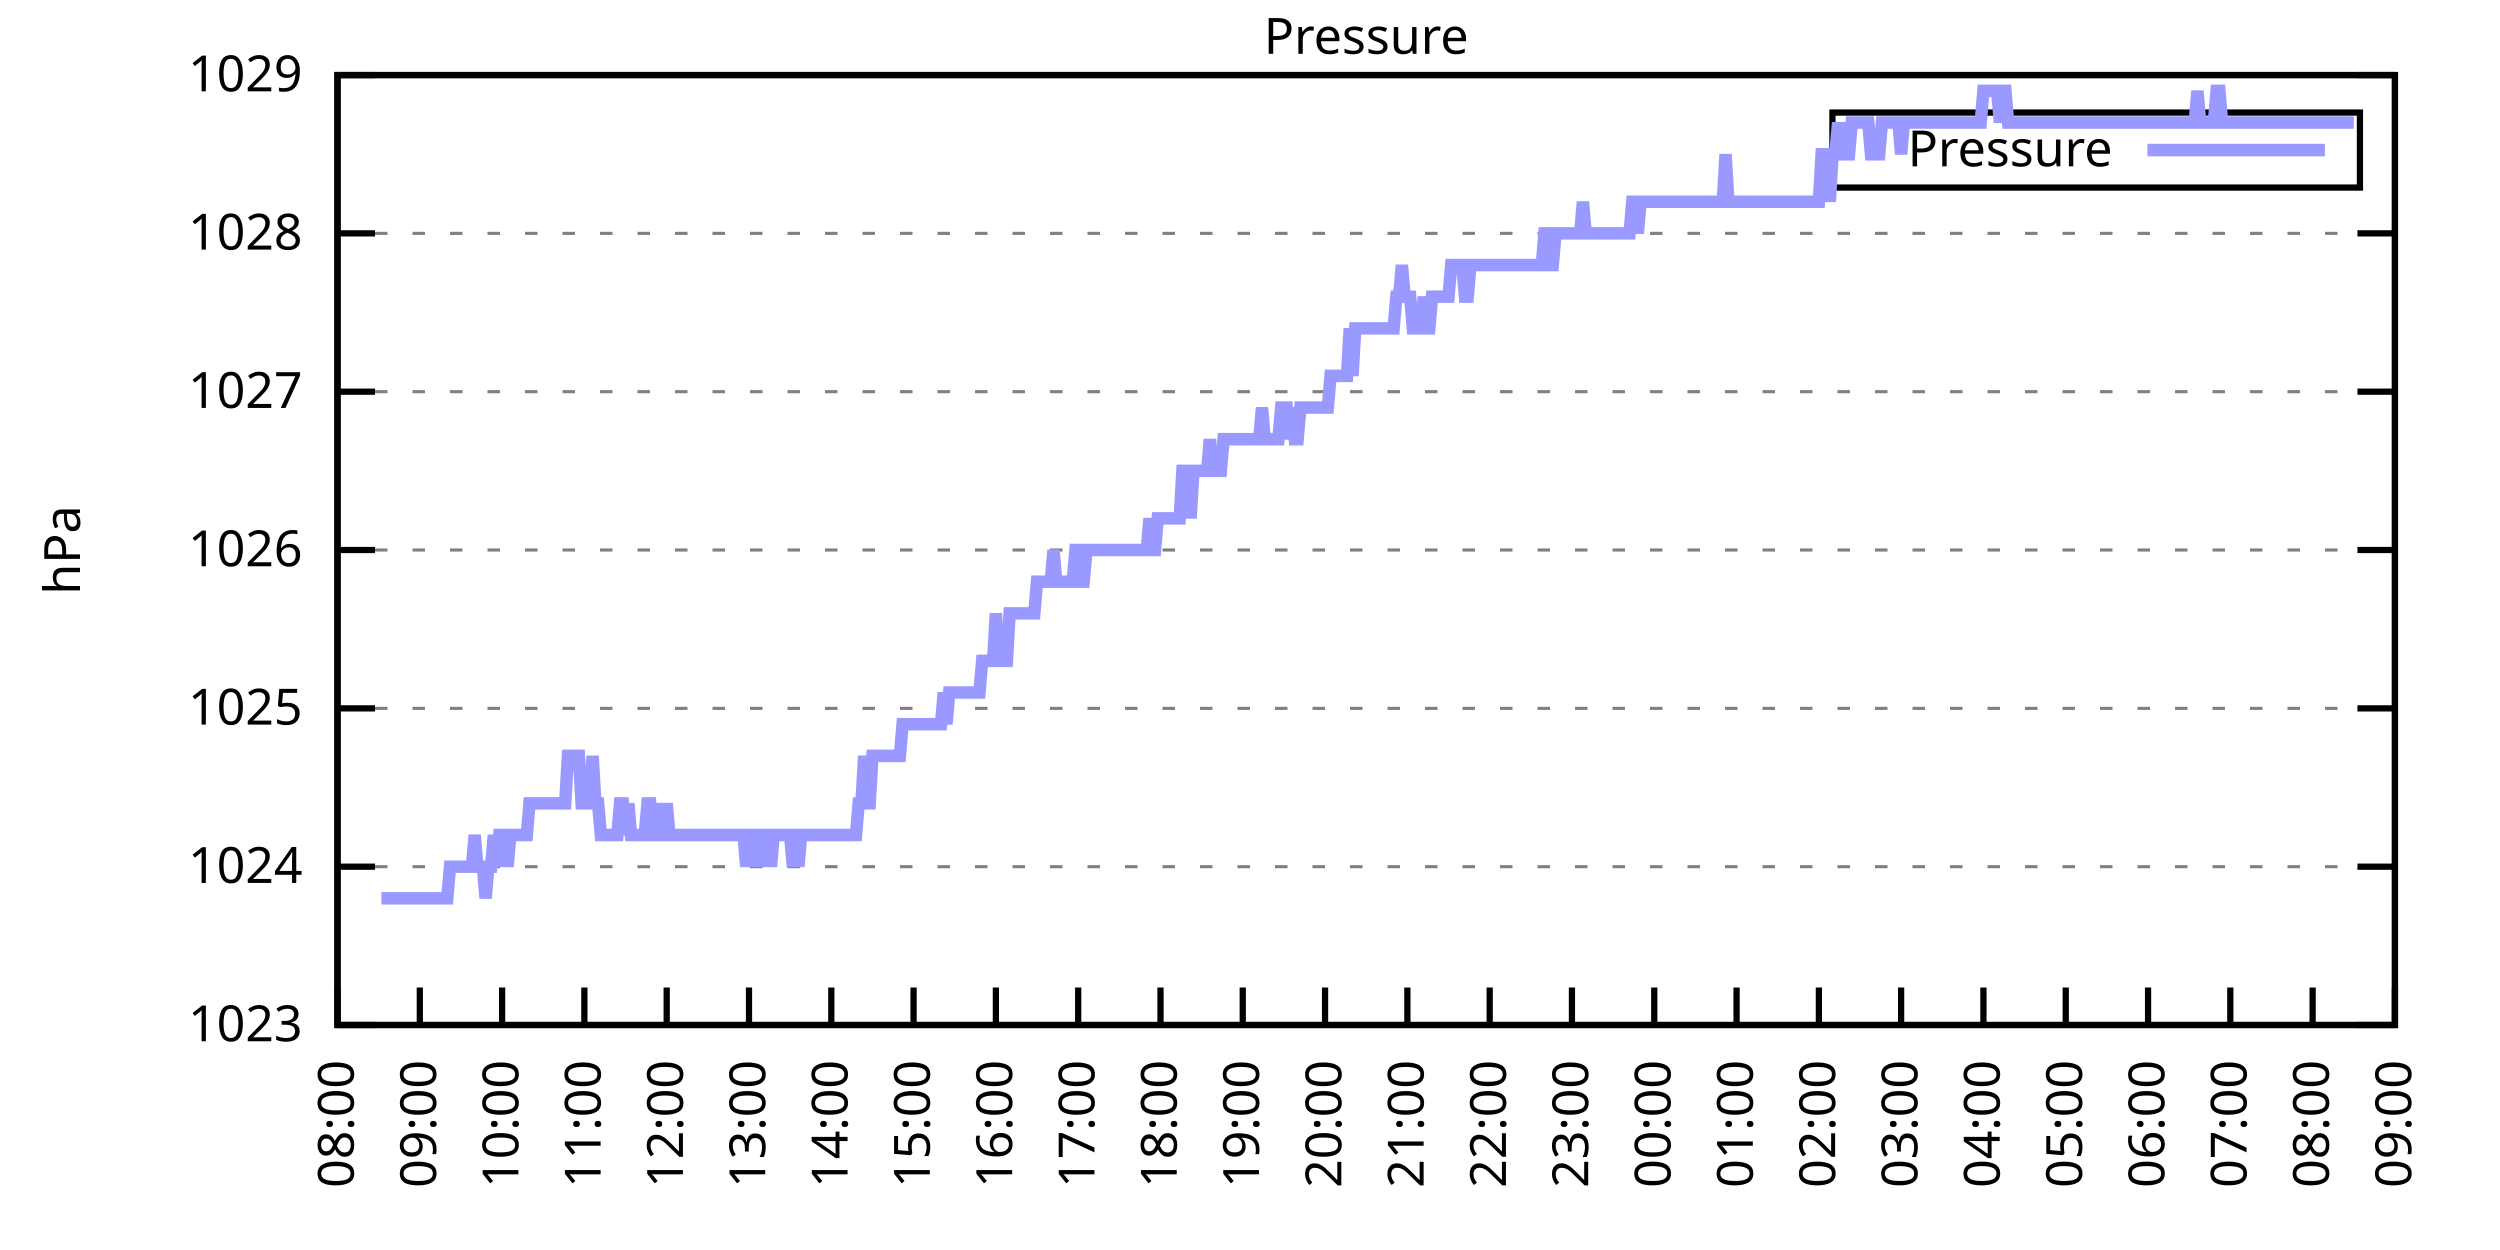
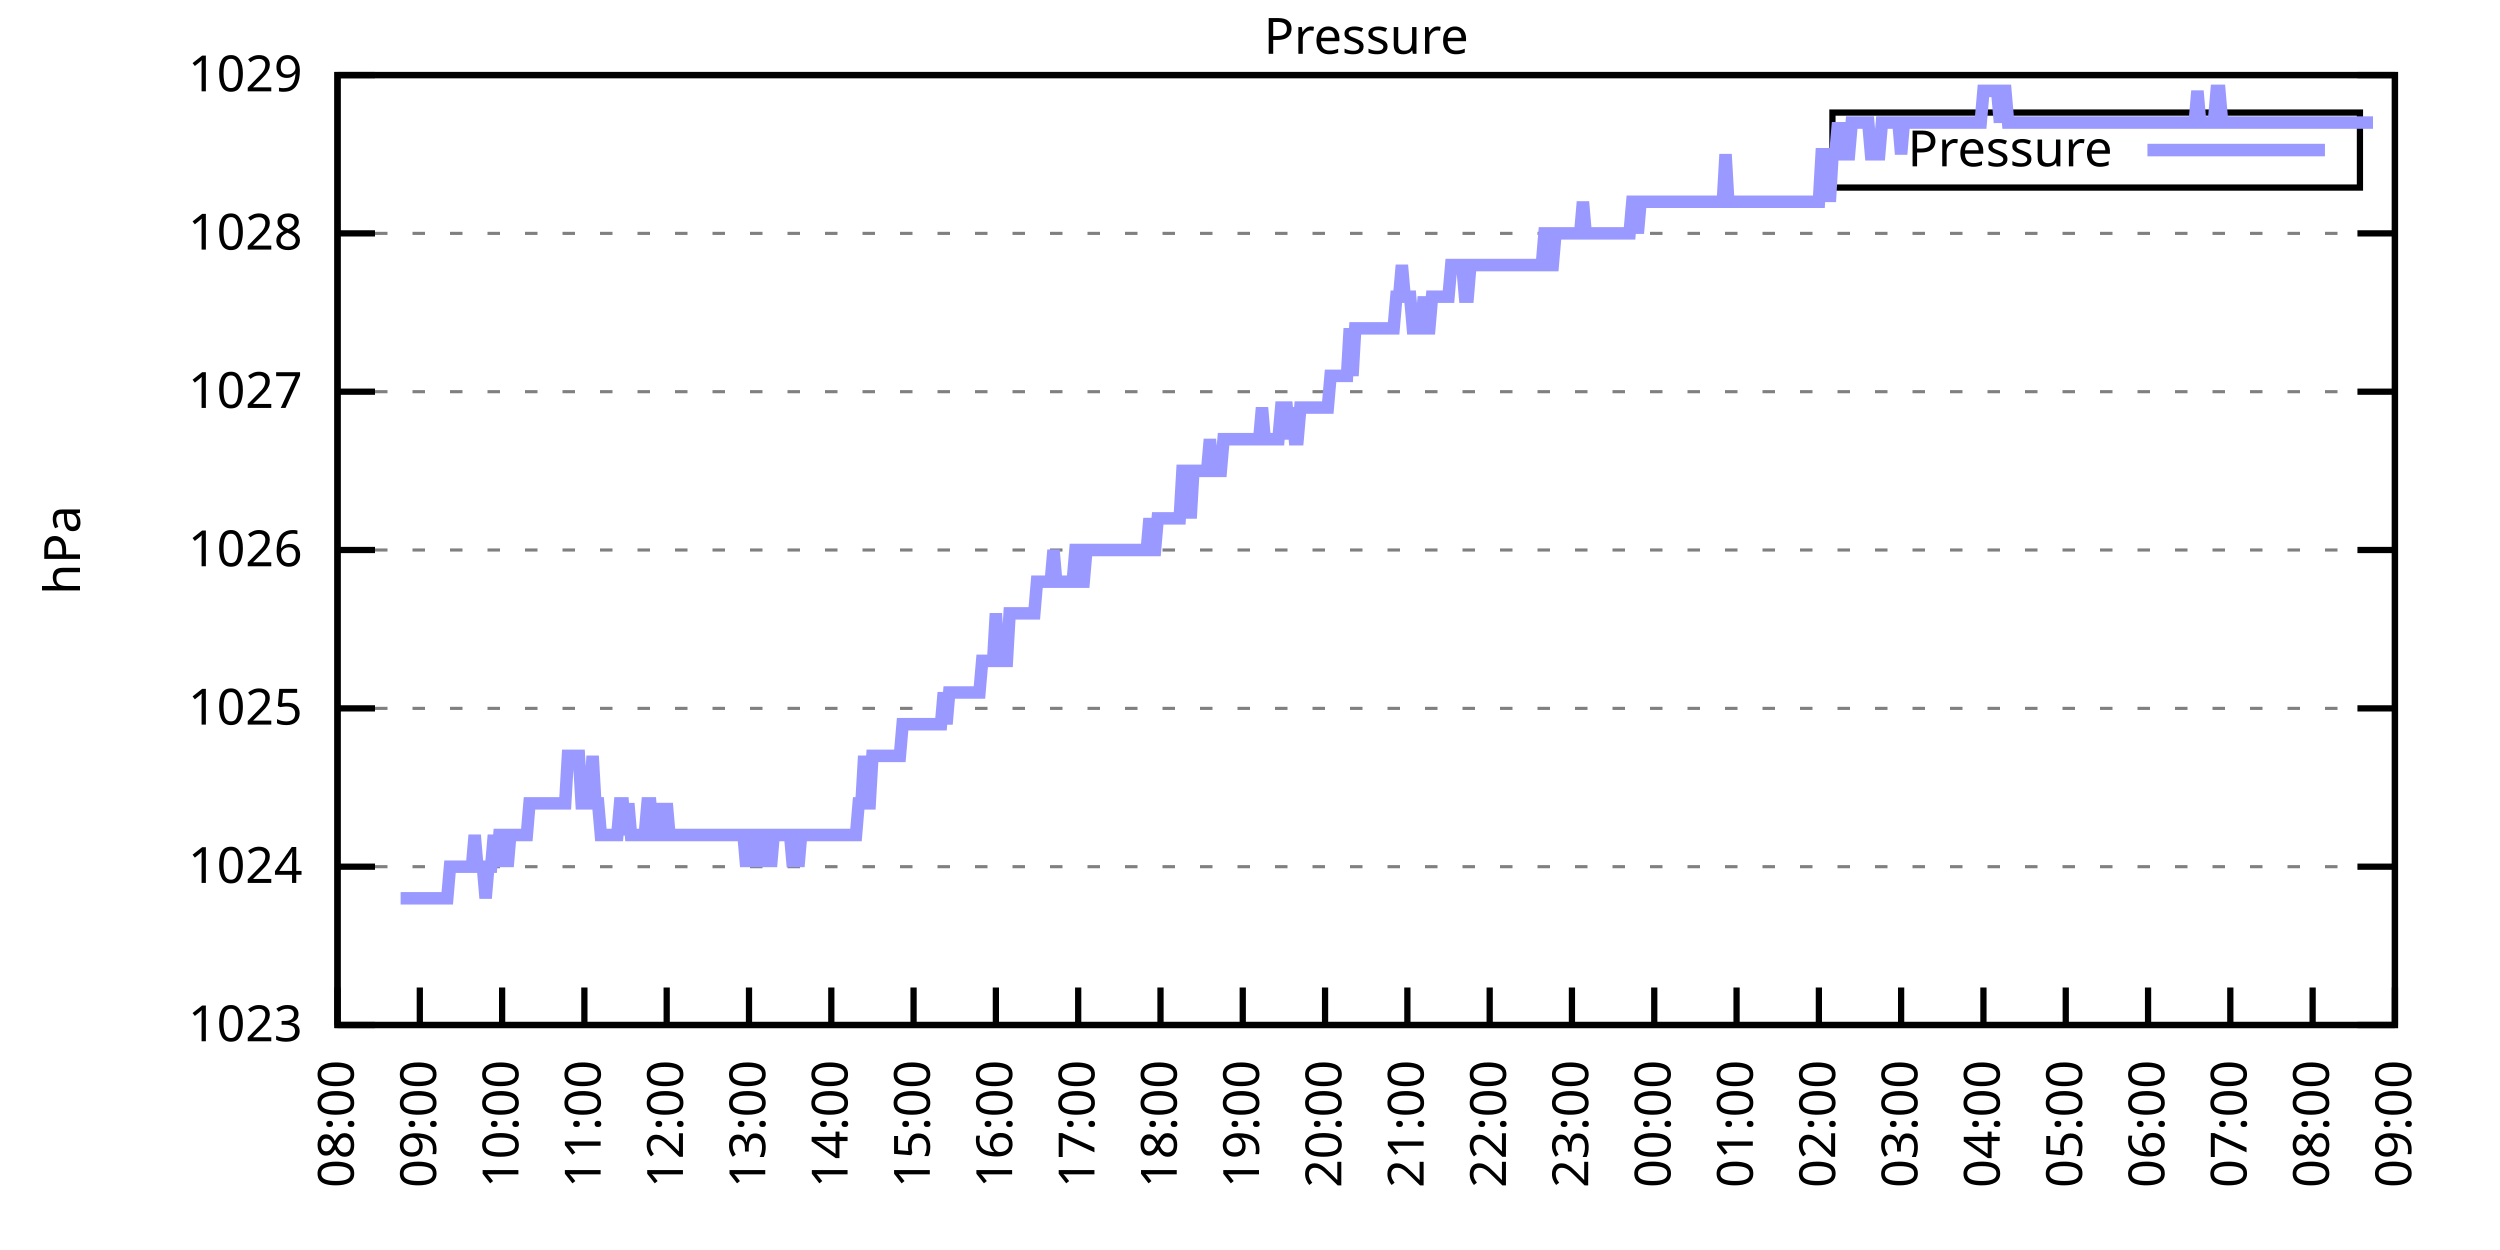
<svg xmlns="http://www.w3.org/2000/svg" xmlns:xlink="http://www.w3.org/1999/xlink" width="400" height="200" viewBox="0 0 400 200">
  <g id="gnuplot_canvas">
    <rect x="0" y="0" width="400" height="200" fill="none" />
    <defs>
      <circle id="gpDot" r="0.5" stroke-width="0.5" stroke="currentColor" />
      <path id="gpPt0" stroke-width="0.333" stroke="currentColor" d="M-1,0 h2 M0,-1 v2" />
      <path id="gpPt1" stroke-width="0.333" stroke="currentColor" d="M-1,-1 L1,1 M1,-1 L-1,1" />
      <path id="gpPt2" stroke-width="0.333" stroke="currentColor" d="M-1,0 L1,0 M0,-1 L0,1 M-1,-1 L1,1 M-1,1 L1,-1" />
      <rect id="gpPt3" stroke-width="0.333" stroke="currentColor" x="-1" y="-1" width="2" height="2" />
      <rect id="gpPt4" stroke-width="0.333" stroke="currentColor" fill="currentColor" x="-1" y="-1" width="2" height="2" />
      <circle id="gpPt5" stroke-width="0.333" stroke="currentColor" cx="0" cy="0" r="1" />
      <use xlink:href="#gpPt5" id="gpPt6" fill="currentColor" stroke="none" />
      <path id="gpPt7" stroke-width="0.333" stroke="currentColor" d="M0,-1.33 L-1.33,0.67 L1.33,0.67 z" />
      <use xlink:href="#gpPt7" id="gpPt8" fill="currentColor" stroke="none" />
      <use xlink:href="#gpPt7" id="gpPt9" stroke="currentColor" transform="rotate(180)" />
      <use xlink:href="#gpPt9" id="gpPt10" fill="currentColor" stroke="none" />
      <use xlink:href="#gpPt3" id="gpPt11" stroke="currentColor" transform="rotate(45)" />
      <use xlink:href="#gpPt11" id="gpPt12" fill="currentColor" stroke="none" />
      <path id="gpPt13" stroke-width="0.333" stroke="currentColor" d="M0,1.330 L1.265,0.411 L0.782,-1.067 L-0.782,-1.076 L-1.265,0.411 z" />
      <use xlink:href="#gpPt13" id="gpPt14" fill="currentColor" stroke="none" />
      <filter id="textbox" filterUnits="objectBoundingBox" x="0" y="0" height="1" width="1">
        <feFlood flood-color="white" flood-opacity="1" result="bgnd" />
        <feComposite in="SourceGraphic" in2="bgnd" operator="atop" />
      </filter>
      <filter id="greybox" filterUnits="objectBoundingBox" x="0" y="0" height="1" width="1">
        <feFlood flood-color="lightgrey" flood-opacity="1" result="grey" />
        <feComposite in="SourceGraphic" in2="grey" operator="atop" />
      </filter>
    </defs>
    <g fill="none" color="white" stroke="currentColor" stroke-width="1.00" stroke-linecap="butt" stroke-linejoin="miter">
</g>
    <g fill="none" color="black" stroke="currentColor" stroke-width="1.00" stroke-linecap="butt" stroke-linejoin="miter">
      <g stroke="none" shape-rendering="crispEdges">
        <polygon fill="rgb(255, 255, 255)" points="54.00,164.00 383.18,164.00 383.18,12.02 54.00,12.02 " />
      </g>
    </g>
    <g fill="none" color="black" stroke="currentColor" stroke-width="1.00" stroke-linecap="butt" stroke-linejoin="miter">
</g>
    <g fill="none" color="black" stroke="black" stroke-width="0.50" stroke-linecap="butt" stroke-linejoin="miter">
</g>
    <g fill="none" color="gray" stroke="currentColor" stroke-width="0.50" stroke-linecap="butt" stroke-linejoin="miter">
      <path stroke="gray" stroke-dasharray="2,4" class="gridline" d="M54.00,164.00 L383.19,164.00  " />
    </g>
    <g fill="none" color="gray" stroke="gray" stroke-width="1.00" stroke-linecap="butt" stroke-linejoin="miter">
</g>
    <g fill="none" color="black" stroke="currentColor" stroke-width="1.00" stroke-linecap="butt" stroke-linejoin="miter">
      <path stroke="black" d="M54.00,164.00 L60.00,164.00 M383.19,164.00 L377.19,164.00  " />
      <g transform="translate(48.40,166.60)" stroke="none" fill="black" font-family="Sans" font-size="8.00" text-anchor="end">
        <text>
          <tspan font-family="Sans"> 1023</tspan>
        </text>
      </g>
    </g>
    <g fill="none" color="black" stroke="currentColor" stroke-width="1.00" stroke-linecap="butt" stroke-linejoin="miter">
</g>
    <g fill="none" color="black" stroke="black" stroke-width="0.50" stroke-linecap="butt" stroke-linejoin="miter">
</g>
    <g fill="none" color="gray" stroke="currentColor" stroke-width="0.50" stroke-linecap="butt" stroke-linejoin="miter">
      <path stroke="gray" stroke-dasharray="2,4" class="gridline" d="M54.00,138.67 L383.19,138.67  " />
    </g>
    <g fill="none" color="gray" stroke="gray" stroke-width="1.00" stroke-linecap="butt" stroke-linejoin="miter">
</g>
    <g fill="none" color="black" stroke="currentColor" stroke-width="1.00" stroke-linecap="butt" stroke-linejoin="miter">
      <path stroke="black" d="M54.00,138.67 L60.00,138.67 M383.19,138.67 L377.19,138.67  " />
      <g transform="translate(48.40,141.27)" stroke="none" fill="black" font-family="Sans" font-size="8.00" text-anchor="end">
        <text>
          <tspan font-family="Sans"> 1024</tspan>
        </text>
      </g>
    </g>
    <g fill="none" color="black" stroke="currentColor" stroke-width="1.00" stroke-linecap="butt" stroke-linejoin="miter">
</g>
    <g fill="none" color="black" stroke="black" stroke-width="0.50" stroke-linecap="butt" stroke-linejoin="miter">
</g>
    <g fill="none" color="gray" stroke="currentColor" stroke-width="0.50" stroke-linecap="butt" stroke-linejoin="miter">
      <path stroke="gray" stroke-dasharray="2,4" class="gridline" d="M54.00,113.34 L383.19,113.34  " />
    </g>
    <g fill="none" color="gray" stroke="gray" stroke-width="1.00" stroke-linecap="butt" stroke-linejoin="miter">
</g>
    <g fill="none" color="black" stroke="currentColor" stroke-width="1.00" stroke-linecap="butt" stroke-linejoin="miter">
      <path stroke="black" d="M54.00,113.34 L60.00,113.34 M383.19,113.34 L377.19,113.34  " />
      <g transform="translate(48.40,115.94)" stroke="none" fill="black" font-family="Sans" font-size="8.00" text-anchor="end">
        <text>
          <tspan font-family="Sans"> 1025</tspan>
        </text>
      </g>
    </g>
    <g fill="none" color="black" stroke="currentColor" stroke-width="1.00" stroke-linecap="butt" stroke-linejoin="miter">
</g>
    <g fill="none" color="black" stroke="black" stroke-width="0.50" stroke-linecap="butt" stroke-linejoin="miter">
</g>
    <g fill="none" color="gray" stroke="currentColor" stroke-width="0.50" stroke-linecap="butt" stroke-linejoin="miter">
      <path stroke="gray" stroke-dasharray="2,4" class="gridline" d="M54.00,88.00 L383.19,88.00  " />
    </g>
    <g fill="none" color="gray" stroke="gray" stroke-width="1.00" stroke-linecap="butt" stroke-linejoin="miter">
</g>
    <g fill="none" color="black" stroke="currentColor" stroke-width="1.00" stroke-linecap="butt" stroke-linejoin="miter">
      <path stroke="black" d="M54.00,88.00 L60.00,88.00 M383.19,88.00 L377.19,88.00  " />
      <g transform="translate(48.40,90.60)" stroke="none" fill="black" font-family="Sans" font-size="8.00" text-anchor="end">
        <text>
          <tspan font-family="Sans"> 1026</tspan>
        </text>
      </g>
    </g>
    <g fill="none" color="black" stroke="currentColor" stroke-width="1.00" stroke-linecap="butt" stroke-linejoin="miter">
</g>
    <g fill="none" color="black" stroke="black" stroke-width="0.50" stroke-linecap="butt" stroke-linejoin="miter">
</g>
    <g fill="none" color="gray" stroke="currentColor" stroke-width="0.50" stroke-linecap="butt" stroke-linejoin="miter">
      <path stroke="gray" stroke-dasharray="2,4" class="gridline" d="M54.00,62.67 L383.19,62.67  " />
    </g>
    <g fill="none" color="gray" stroke="gray" stroke-width="1.00" stroke-linecap="butt" stroke-linejoin="miter">
</g>
    <g fill="none" color="black" stroke="currentColor" stroke-width="1.00" stroke-linecap="butt" stroke-linejoin="miter">
      <path stroke="black" d="M54.00,62.67 L60.00,62.67 M383.19,62.67 L377.19,62.67  " />
      <g transform="translate(48.40,65.27)" stroke="none" fill="black" font-family="Sans" font-size="8.00" text-anchor="end">
        <text>
          <tspan font-family="Sans"> 1027</tspan>
        </text>
      </g>
    </g>
    <g fill="none" color="black" stroke="currentColor" stroke-width="1.00" stroke-linecap="butt" stroke-linejoin="miter">
</g>
    <g fill="none" color="black" stroke="black" stroke-width="0.50" stroke-linecap="butt" stroke-linejoin="miter">
</g>
    <g fill="none" color="gray" stroke="currentColor" stroke-width="0.50" stroke-linecap="butt" stroke-linejoin="miter">
      <path stroke="gray" stroke-dasharray="2,4" class="gridline" d="M54.00,37.34 L383.19,37.34  " />
    </g>
    <g fill="none" color="gray" stroke="gray" stroke-width="1.00" stroke-linecap="butt" stroke-linejoin="miter">
</g>
    <g fill="none" color="black" stroke="currentColor" stroke-width="1.00" stroke-linecap="butt" stroke-linejoin="miter">
      <path stroke="black" d="M54.00,37.34 L60.00,37.34 M383.19,37.34 L377.19,37.34  " />
      <g transform="translate(48.40,39.94)" stroke="none" fill="black" font-family="Sans" font-size="8.00" text-anchor="end">
        <text>
          <tspan font-family="Sans"> 1028</tspan>
        </text>
      </g>
    </g>
    <g fill="none" color="black" stroke="currentColor" stroke-width="1.00" stroke-linecap="butt" stroke-linejoin="miter">
</g>
    <g fill="none" color="black" stroke="black" stroke-width="0.50" stroke-linecap="butt" stroke-linejoin="miter">
</g>
    <g fill="none" color="gray" stroke="currentColor" stroke-width="0.50" stroke-linecap="butt" stroke-linejoin="miter">
      <path stroke="gray" stroke-dasharray="2,4" class="gridline" d="M54.00,12.01 L383.19,12.01  " />
    </g>
    <g fill="none" color="gray" stroke="gray" stroke-width="1.00" stroke-linecap="butt" stroke-linejoin="miter">
</g>
    <g fill="none" color="black" stroke="currentColor" stroke-width="1.00" stroke-linecap="butt" stroke-linejoin="miter">
      <path stroke="black" d="M54.00,12.01 L60.00,12.01 M383.19,12.01 L377.19,12.01  " />
      <g transform="translate(48.40,14.61)" stroke="none" fill="black" font-family="Sans" font-size="8.00" text-anchor="end">
        <text>
          <tspan font-family="Sans"> 1029</tspan>
        </text>
      </g>
    </g>
    <g fill="none" color="black" stroke="currentColor" stroke-width="1.00" stroke-linecap="butt" stroke-linejoin="miter">
      <path stroke="black" d="M54.00,164.00 L54.00,158.00  " />
      <g transform="translate(56.60,169.60) rotate(270.00)" stroke="none" fill="black" font-family="Sans" font-size="8.00" text-anchor="end">
        <text>
          <tspan font-family="Sans">08:00</tspan>
        </text>
      </g>
    </g>
    <g fill="none" color="black" stroke="currentColor" stroke-width="1.00" stroke-linecap="butt" stroke-linejoin="miter">
      <path stroke="black" d="M67.17,164.00 L67.17,158.00  " />
      <g transform="translate(69.77,169.60) rotate(270.00)" stroke="none" fill="black" font-family="Sans" font-size="8.00" text-anchor="end">
        <text>
          <tspan font-family="Sans">09:00</tspan>
        </text>
      </g>
    </g>
    <g fill="none" color="black" stroke="currentColor" stroke-width="1.00" stroke-linecap="butt" stroke-linejoin="miter">
      <path stroke="black" d="M80.34,164.00 L80.34,158.00  " />
      <g transform="translate(82.94,169.60) rotate(270.00)" stroke="none" fill="black" font-family="Sans" font-size="8.00" text-anchor="end">
        <text>
          <tspan font-family="Sans">10:00</tspan>
        </text>
      </g>
    </g>
    <g fill="none" color="black" stroke="currentColor" stroke-width="1.00" stroke-linecap="butt" stroke-linejoin="miter">
      <path stroke="black" d="M93.50,164.00 L93.50,158.00  " />
      <g transform="translate(96.10,169.60) rotate(270.00)" stroke="none" fill="black" font-family="Sans" font-size="8.00" text-anchor="end">
        <text>
          <tspan font-family="Sans">11:00</tspan>
        </text>
      </g>
    </g>
    <g fill="none" color="black" stroke="currentColor" stroke-width="1.00" stroke-linecap="butt" stroke-linejoin="miter">
      <path stroke="black" d="M106.67,164.00 L106.67,158.00  " />
      <g transform="translate(109.27,169.60) rotate(270.00)" stroke="none" fill="black" font-family="Sans" font-size="8.00" text-anchor="end">
        <text>
          <tspan font-family="Sans">12:00</tspan>
        </text>
      </g>
    </g>
    <g fill="none" color="black" stroke="currentColor" stroke-width="1.00" stroke-linecap="butt" stroke-linejoin="miter">
      <path stroke="black" d="M119.84,164.00 L119.84,158.00  " />
      <g transform="translate(122.44,169.60) rotate(270.00)" stroke="none" fill="black" font-family="Sans" font-size="8.00" text-anchor="end">
        <text>
          <tspan font-family="Sans">13:00</tspan>
        </text>
      </g>
    </g>
    <g fill="none" color="black" stroke="currentColor" stroke-width="1.00" stroke-linecap="butt" stroke-linejoin="miter">
      <path stroke="black" d="M133.01,164.00 L133.01,158.00  " />
      <g transform="translate(135.61,169.60) rotate(270.00)" stroke="none" fill="black" font-family="Sans" font-size="8.00" text-anchor="end">
        <text>
          <tspan font-family="Sans">14:00</tspan>
        </text>
      </g>
    </g>
    <g fill="none" color="black" stroke="currentColor" stroke-width="1.00" stroke-linecap="butt" stroke-linejoin="miter">
      <path stroke="black" d="M146.17,164.00 L146.17,158.00  " />
      <g transform="translate(148.77,169.60) rotate(270.00)" stroke="none" fill="black" font-family="Sans" font-size="8.00" text-anchor="end">
        <text>
          <tspan font-family="Sans">15:00</tspan>
        </text>
      </g>
    </g>
    <g fill="none" color="black" stroke="currentColor" stroke-width="1.00" stroke-linecap="butt" stroke-linejoin="miter">
      <path stroke="black" d="M159.34,164.00 L159.34,158.00  " />
      <g transform="translate(161.94,169.60) rotate(270.00)" stroke="none" fill="black" font-family="Sans" font-size="8.00" text-anchor="end">
        <text>
          <tspan font-family="Sans">16:00</tspan>
        </text>
      </g>
    </g>
    <g fill="none" color="black" stroke="currentColor" stroke-width="1.00" stroke-linecap="butt" stroke-linejoin="miter">
      <path stroke="black" d="M172.51,164.00 L172.51,158.00  " />
      <g transform="translate(175.11,169.60) rotate(270.00)" stroke="none" fill="black" font-family="Sans" font-size="8.00" text-anchor="end">
        <text>
          <tspan font-family="Sans">17:00</tspan>
        </text>
      </g>
    </g>
    <g fill="none" color="black" stroke="currentColor" stroke-width="1.00" stroke-linecap="butt" stroke-linejoin="miter">
      <path stroke="black" d="M185.68,164.00 L185.68,158.00  " />
      <g transform="translate(188.28,169.60) rotate(270.00)" stroke="none" fill="black" font-family="Sans" font-size="8.00" text-anchor="end">
        <text>
          <tspan font-family="Sans">18:00</tspan>
        </text>
      </g>
    </g>
    <g fill="none" color="black" stroke="currentColor" stroke-width="1.00" stroke-linecap="butt" stroke-linejoin="miter">
      <path stroke="black" d="M198.84,164.00 L198.84,158.00  " />
      <g transform="translate(201.44,169.60) rotate(270.00)" stroke="none" fill="black" font-family="Sans" font-size="8.00" text-anchor="end">
        <text>
          <tspan font-family="Sans">19:00</tspan>
        </text>
      </g>
    </g>
    <g fill="none" color="black" stroke="currentColor" stroke-width="1.00" stroke-linecap="butt" stroke-linejoin="miter">
      <path stroke="black" d="M212.01,164.00 L212.01,158.00  " />
      <g transform="translate(214.61,169.60) rotate(270.00)" stroke="none" fill="black" font-family="Sans" font-size="8.00" text-anchor="end">
        <text>
          <tspan font-family="Sans">20:00</tspan>
        </text>
      </g>
    </g>
    <g fill="none" color="black" stroke="currentColor" stroke-width="1.00" stroke-linecap="butt" stroke-linejoin="miter">
      <path stroke="black" d="M225.18,164.00 L225.18,158.00  " />
      <g transform="translate(227.78,169.60) rotate(270.00)" stroke="none" fill="black" font-family="Sans" font-size="8.00" text-anchor="end">
        <text>
          <tspan font-family="Sans">21:00</tspan>
        </text>
      </g>
    </g>
    <g fill="none" color="black" stroke="currentColor" stroke-width="1.00" stroke-linecap="butt" stroke-linejoin="miter">
      <path stroke="black" d="M238.35,164.00 L238.35,158.00  " />
      <g transform="translate(240.95,169.60) rotate(270.00)" stroke="none" fill="black" font-family="Sans" font-size="8.00" text-anchor="end">
        <text>
          <tspan font-family="Sans">22:00</tspan>
        </text>
      </g>
    </g>
    <g fill="none" color="black" stroke="currentColor" stroke-width="1.00" stroke-linecap="butt" stroke-linejoin="miter">
      <path stroke="black" d="M251.51,164.00 L251.51,158.00  " />
      <g transform="translate(254.11,169.60) rotate(270.00)" stroke="none" fill="black" font-family="Sans" font-size="8.00" text-anchor="end">
        <text>
          <tspan font-family="Sans">23:00</tspan>
        </text>
      </g>
    </g>
    <g fill="none" color="black" stroke="currentColor" stroke-width="1.00" stroke-linecap="butt" stroke-linejoin="miter">
      <path stroke="black" d="M264.68,164.00 L264.68,158.00  " />
      <g transform="translate(267.28,169.60) rotate(270.00)" stroke="none" fill="black" font-family="Sans" font-size="8.00" text-anchor="end">
        <text>
          <tspan font-family="Sans">00:00</tspan>
        </text>
      </g>
    </g>
    <g fill="none" color="black" stroke="currentColor" stroke-width="1.00" stroke-linecap="butt" stroke-linejoin="miter">
      <path stroke="black" d="M277.85,164.00 L277.85,158.00  " />
      <g transform="translate(280.45,169.60) rotate(270.00)" stroke="none" fill="black" font-family="Sans" font-size="8.00" text-anchor="end">
        <text>
          <tspan font-family="Sans">01:00</tspan>
        </text>
      </g>
    </g>
    <g fill="none" color="black" stroke="currentColor" stroke-width="1.00" stroke-linecap="butt" stroke-linejoin="miter">
      <path stroke="black" d="M291.02,164.00 L291.02,158.00  " />
      <g transform="translate(293.62,169.60) rotate(270.00)" stroke="none" fill="black" font-family="Sans" font-size="8.00" text-anchor="end">
        <text>
          <tspan font-family="Sans">02:00</tspan>
        </text>
      </g>
    </g>
    <g fill="none" color="black" stroke="currentColor" stroke-width="1.00" stroke-linecap="butt" stroke-linejoin="miter">
      <path stroke="black" d="M304.18,164.00 L304.18,158.00  " />
      <g transform="translate(306.78,169.60) rotate(270.00)" stroke="none" fill="black" font-family="Sans" font-size="8.00" text-anchor="end">
        <text>
          <tspan font-family="Sans">03:00</tspan>
        </text>
      </g>
    </g>
    <g fill="none" color="black" stroke="currentColor" stroke-width="1.00" stroke-linecap="butt" stroke-linejoin="miter">
      <path stroke="black" d="M317.35,164.00 L317.35,158.00  " />
      <g transform="translate(319.95,169.60) rotate(270.00)" stroke="none" fill="black" font-family="Sans" font-size="8.00" text-anchor="end">
        <text>
          <tspan font-family="Sans">04:00</tspan>
        </text>
      </g>
    </g>
    <g fill="none" color="black" stroke="currentColor" stroke-width="1.00" stroke-linecap="butt" stroke-linejoin="miter">
      <path stroke="black" d="M330.52,164.00 L330.52,158.00  " />
      <g transform="translate(333.12,169.60) rotate(270.00)" stroke="none" fill="black" font-family="Sans" font-size="8.00" text-anchor="end">
        <text>
          <tspan font-family="Sans">05:00</tspan>
        </text>
      </g>
    </g>
    <g fill="none" color="black" stroke="currentColor" stroke-width="1.00" stroke-linecap="butt" stroke-linejoin="miter">
      <path stroke="black" d="M343.69,164.00 L343.69,158.00  " />
      <g transform="translate(346.29,169.60) rotate(270.00)" stroke="none" fill="black" font-family="Sans" font-size="8.00" text-anchor="end">
        <text>
          <tspan font-family="Sans">06:00</tspan>
        </text>
      </g>
    </g>
    <g fill="none" color="black" stroke="currentColor" stroke-width="1.00" stroke-linecap="butt" stroke-linejoin="miter">
      <path stroke="black" d="M356.85,164.00 L356.85,158.00  " />
      <g transform="translate(359.45,169.60) rotate(270.00)" stroke="none" fill="black" font-family="Sans" font-size="8.00" text-anchor="end">
        <text>
          <tspan font-family="Sans">07:00</tspan>
        </text>
      </g>
    </g>
    <g fill="none" color="black" stroke="currentColor" stroke-width="1.00" stroke-linecap="butt" stroke-linejoin="miter">
      <path stroke="black" d="M370.02,164.00 L370.02,158.00  " />
      <g transform="translate(372.62,169.60) rotate(270.00)" stroke="none" fill="black" font-family="Sans" font-size="8.00" text-anchor="end">
        <text>
          <tspan font-family="Sans">08:00</tspan>
        </text>
      </g>
    </g>
    <g fill="none" color="black" stroke="currentColor" stroke-width="1.00" stroke-linecap="butt" stroke-linejoin="miter">
      <path stroke="black" d="M383.19,164.00 L383.19,158.00  " />
      <g transform="translate(385.79,169.60) rotate(270.00)" stroke="none" fill="black" font-family="Sans" font-size="8.00" text-anchor="end">
        <text>
          <tspan font-family="Sans">09:00</tspan>
        </text>
      </g>
    </g>
    <g fill="none" color="black" stroke="currentColor" stroke-width="1.00" stroke-linecap="butt" stroke-linejoin="miter">
</g>
    <g fill="none" color="black" stroke="currentColor" stroke-width="1.00" stroke-linecap="butt" stroke-linejoin="miter">
      <path stroke="black" d="M54.00,12.01 L54.00,164.00 L383.19,164.00 L383.19,12.01 L54.00,12.01 Z  " />
    </g>
    <g fill="none" color="black" stroke="currentColor" stroke-width="1.00" stroke-linecap="butt" stroke-linejoin="miter">
</g>
    <g fill="none" color="black" stroke="currentColor" stroke-width="1.00" stroke-linecap="butt" stroke-linejoin="miter">
      <path stroke="black" d="M293.19,30.01 L293.19,18.01 L377.59,18.01 L377.59,30.01 L293.19,30.01 Z  " />
    </g>
    <g id="Pressure_plot_1">
      <g fill="none" color="white" stroke="black" stroke-width="2.00" stroke-linecap="butt" stroke-linejoin="miter">
</g>
      <g fill="none" color="black" stroke="currentColor" stroke-width="2.00" stroke-linecap="butt" stroke-linejoin="miter">
        <g transform="translate(337.99,26.61)" stroke="none" fill="black" font-family="Sans" font-size="8.00" text-anchor="end">
          <text>
            <tspan font-family="Sans">Pressure</tspan>
          </text>
        </g>
      </g>
      <g fill="none" color="black" stroke="currentColor" stroke-width="2.00" stroke-linecap="butt" stroke-linejoin="miter">
-         <path stroke="rgb(153, 153, 255)" d="M343.59,24.01 L371.99,24.01 M61.02,143.73 L61.46,143.73 L61.90,143.73 L62.34,143.73 L62.78,143.73 L63.22,143.73   L63.66,143.73 L64.10,143.73 L64.53,143.73 L64.97,143.73 L65.41,143.73 L65.85,143.73 L66.29,143.73 L66.73,143.73   L67.17,143.73 L67.61,143.73 L68.05,143.73 L68.48,143.73 L68.92,143.73 L69.36,143.73 L69.80,143.73 L70.24,143.73   L70.68,143.73 L71.12,143.73 L71.56,143.73 L72.00,138.67 L72.43,138.67 L72.87,138.67 L73.31,138.67 L73.75,138.67   L74.19,138.67 L74.63,138.67 L75.07,138.67 L75.51,138.67 L75.95,133.60 L76.38,138.67 L76.82,138.67 L77.26,138.67   L77.70,143.73 L78.14,138.67 L78.58,138.67 L79.02,133.60 L79.46,138.67 L79.90,133.60 L80.34,133.60 L80.77,133.60   L81.21,138.67 L81.65,133.60 L82.09,133.60 L82.53,133.60 L82.97,133.60 L83.41,133.60 L83.85,133.60 L84.29,133.60   L84.72,128.54 L85.16,128.54 L85.60,128.54 L86.04,128.54 L86.48,128.54 L86.92,128.54 L87.36,128.54 L87.80,128.54   L88.24,128.54 L88.67,128.54 L89.11,128.54 L89.55,128.54 L89.99,128.54 L90.43,128.54 L90.87,120.94 L91.31,120.94   L91.75,120.94 L92.19,120.94 L92.62,120.94 L93.06,128.54 L93.50,128.54 L93.94,128.54 L94.38,128.54 L94.82,120.94   L95.26,128.54 L95.70,128.54 L96.14,133.60 L96.58,133.60 L97.01,133.60 L97.45,133.60 L97.89,133.60 L98.33,133.60   L98.77,133.60 L99.21,128.54 L99.65,128.54 L100.09,133.60 L100.53,128.54 L100.96,133.60 L101.40,133.60 L101.84,133.60   L102.28,133.60 L102.72,133.60 L103.16,133.60 L103.60,128.54 L104.04,128.54 L104.48,133.60 L104.91,133.60 L105.35,128.54   L105.79,133.60 L106.23,133.60 L106.67,128.54 L107.11,133.60 L107.55,133.60 L107.99,133.60 L108.43,133.60 L108.87,133.60   L109.30,133.60 L109.74,133.60 L110.18,133.60 L110.62,133.60 L111.06,133.60 L111.50,133.60 L111.94,133.60 L112.38,133.60   L112.82,133.60 L113.25,133.60 L113.69,133.60 L114.13,133.60 L114.57,133.60 L115.01,133.60 L115.45,133.60 L115.89,133.60   L116.33,133.60 L116.77,133.60 L117.20,133.60 L117.64,133.60 L118.08,133.60 L118.52,133.60 L118.96,133.60 L119.40,138.67   L119.84,133.60 L120.28,133.60 L120.72,133.60 L121.15,138.67 L121.59,133.60 L122.03,138.67 L122.47,133.60 L122.91,133.60   L123.35,138.67 L123.79,133.60 L124.23,133.60 L124.67,133.60 L125.11,133.60 L125.54,133.60 L125.98,133.60 L126.42,133.60   L126.86,138.67 L127.30,133.60 L127.74,138.67 L128.18,133.60 L128.62,133.60 L129.06,133.60 L129.49,133.60 L129.93,133.60   L130.37,133.60 L130.81,133.60 L131.25,133.60 L131.69,133.60 L132.13,133.60 L132.57,133.60 L133.01,133.60 L133.44,133.60   L133.88,133.60 L134.32,133.60 L134.76,133.60 L135.20,133.60 L135.64,133.60 L136.08,133.60 L136.52,133.60 L136.96,133.60   L137.39,128.54 L137.83,128.54 L138.27,120.94 L138.71,128.54 L139.15,128.54 L139.59,120.94 L140.03,120.94 L140.47,120.94   L140.91,120.94 L141.35,120.94 L141.78,120.94 L142.22,120.94 L142.66,120.94 L143.10,120.94 L143.54,120.94 L143.98,120.94   L144.42,115.87 L144.86,115.87 L145.30,115.87 L145.73,115.87 L146.17,115.87 L146.61,115.87 L147.05,115.87 L147.49,115.87   L147.93,115.87 L148.37,115.87 L148.81,115.87 L149.25,115.87 L149.68,115.87 L150.12,115.87 L150.56,115.87 L151.00,110.80   L151.44,115.87 L151.88,110.80 L152.32,110.80 L152.76,110.80 L153.20,110.80 L153.63,110.80 L154.07,110.80 L154.51,110.80   L154.95,110.80 L155.39,110.80 L155.83,110.80 L156.27,110.80 L156.71,110.80 L157.15,105.74 L157.59,105.74 L158.02,105.74   L158.46,105.74 L158.90,105.74 L159.34,98.14 L159.78,105.74 L160.22,105.74 L160.66,105.74 L161.10,105.74 L161.54,98.14   L161.97,98.14 L162.41,98.14 L162.85,98.14 L163.29,98.14 L163.73,98.14 L164.17,98.14 L164.61,98.14 L165.05,98.14   L165.49,98.14 L165.92,93.07 L166.36,93.07 L166.80,93.07 L167.24,93.07 L167.68,93.07 L168.12,93.07 L168.56,88.00   L169.00,93.07 L169.44,93.07 L169.87,93.07 L170.31,93.07 L170.75,93.07 L171.19,93.07 L171.63,93.07 L172.07,88.00   L172.51,88.00 L172.95,93.07 L173.39,93.07 L173.83,88.00 L174.26,88.00 L174.70,88.00 L175.14,88.00 L175.58,88.00   L176.02,88.00 L176.46,88.00 L176.90,88.00 L177.34,88.00 L177.78,88.00 L178.21,88.00 L178.65,88.00 L179.09,88.00   L179.53,88.00 L179.97,88.00 L180.41,88.00 L180.85,88.00 L181.29,88.00 L181.73,88.00 L182.16,88.00 L182.60,88.00   L183.04,88.00 L183.48,88.00 L183.92,82.94 L184.36,88.00 L184.80,88.00 L185.24,82.94 L185.68,82.94 L186.11,82.94   L186.55,82.94 L186.99,82.94 L187.43,82.94 L187.87,82.94 L188.31,82.94 L188.75,82.94 L189.19,75.34 L189.63,75.34   L190.07,75.34 L190.50,82.94 L190.94,75.34 L191.38,75.34 L191.82,75.34 L192.26,75.34 L192.70,75.34 L193.14,75.34   L193.58,70.27 L194.02,75.34 L194.45,75.34 L194.89,75.34 L195.33,75.34 L195.77,70.27 L196.21,70.27 L196.65,70.27   L197.09,70.27 L197.53,70.27 L197.97,70.27 L198.40,70.27 L198.84,70.27 L199.28,70.27 L199.72,70.27 L200.16,70.27   L200.60,70.27 L201.04,70.27 L201.48,70.27 L201.92,65.21 L202.35,70.27 L202.79,70.27 L203.23,70.27 L203.67,70.27   L204.11,70.27 L204.55,70.27 L204.99,65.21 L205.43,65.21 L205.87,65.21 L206.31,70.27 L206.74,65.21 L207.18,70.27   L207.62,70.27 L208.06,65.21 L208.50,65.21 L208.94,65.21 L209.38,65.21 L209.82,65.21 L210.26,65.21 L210.69,65.21   L211.13,65.21 L211.57,65.21 L212.01,65.21 L212.45,65.21 L212.89,60.14 L213.33,60.14 L213.77,60.14 L214.21,60.14   L214.64,60.14 L215.08,60.14 L215.52,60.14 L215.96,52.54 L216.40,60.14 L216.84,52.54 L217.28,52.54 L217.72,52.54   L218.16,52.54 L218.60,52.54 L219.03,52.54 L219.47,52.54 L219.91,52.54 L220.35,52.54 L220.79,52.54 L221.23,52.54   L221.67,52.54 L222.11,52.54 L222.55,52.54 L222.98,52.54 L223.42,47.47 L223.86,47.47 L224.30,42.41 L224.74,47.47   L225.18,47.47 L225.62,47.47 L226.06,52.54 L226.50,52.54 L226.93,52.54 L227.37,52.54 L227.81,47.47 L228.25,52.54   L228.69,52.54 L229.13,47.47 L229.57,47.47 L230.01,47.47 L230.45,47.47 L230.88,47.47 L231.32,47.47 L231.76,47.47   L232.20,42.41 L232.64,42.41 L233.08,42.41 L233.52,42.41 L233.96,42.41 L234.40,47.47 L234.84,47.47 L235.27,42.41   L235.71,42.41 L236.15,42.41 L236.59,42.41 L237.03,42.41 L237.47,42.41 L237.91,42.41 L238.35,42.41 L238.79,42.41   L239.22,42.41 L239.66,42.41 L240.10,42.41 L240.54,42.41 L240.98,42.41 L241.42,42.41 L241.86,42.41 L242.30,42.41   L242.74,42.41 L243.17,42.41 L243.61,42.41 L244.05,42.41 L244.49,42.41 L244.93,42.41 L245.37,42.41 L245.81,42.41   L246.25,42.41 L246.69,42.41 L247.12,37.34 L247.56,37.34 L248.00,42.41 L248.44,42.41 L248.88,37.34 L249.32,37.34   L249.76,37.34 L250.20,37.34 L250.64,37.34 L251.08,37.34 L251.51,37.34 L251.95,37.34 L252.39,37.34 L252.83,37.34   L253.27,32.28 L253.71,37.34 L254.15,37.34 L254.59,37.34 L255.03,37.34 L255.46,37.34 L255.90,37.34 L256.34,37.34   L256.78,37.34 L257.22,37.34 L257.66,37.34 L258.10,37.34 L258.54,37.34 L258.98,37.34 L259.41,37.34 L259.85,37.34   L260.29,37.34 L260.73,37.34 L261.17,32.28 L261.61,32.28 L262.05,37.34 L262.49,32.28 L262.93,32.28 L263.36,32.28   L263.80,32.28 L264.24,32.28 L264.68,32.28 L265.12,32.28 L265.56,32.28 L266.00,32.28 L266.44,32.28 L266.88,32.28   L267.32,32.28 L267.75,32.28 L268.19,32.28 L268.63,32.28 L269.07,32.28 L269.51,32.28 L269.95,32.28 L270.39,32.28   L270.83,32.28 L271.27,32.28 L271.70,32.28 L272.14,32.28 L272.58,32.28 L273.02,32.28 L273.46,32.28 L273.90,32.28   L274.34,32.28 L274.78,32.28 L275.22,32.28 L275.65,32.28 L276.09,24.68 L276.53,32.28 L276.97,32.28 L277.41,32.28   L277.85,32.28 L278.29,32.28 L278.73,32.28 L279.17,32.28 L279.60,32.28 L280.04,32.28 L280.48,32.28 L280.92,32.28   L281.36,32.28 L281.80,32.28 L282.24,32.28 L282.68,32.28 L283.12,32.28 L283.56,32.28 L283.99,32.28 L284.43,32.28   L284.87,32.28 L285.31,32.28 L285.75,32.28 L286.19,32.28 L286.63,32.28 L287.07,32.28 L287.51,32.28 L287.94,32.28   L288.38,32.28 L288.82,32.28 L289.26,32.28 L289.70,32.28 L290.14,32.28 L290.58,32.28 L291.02,32.28 L291.46,24.68   L291.89,24.68 L292.33,24.68 L292.77,32.28 L293.21,24.68 L293.65,24.68 L294.09,19.61 L294.53,24.68 L294.97,19.61   L295.41,24.68 L295.84,24.68 L296.28,19.61 L296.72,19.61 L297.16,19.61 L297.60,19.61 L298.04,19.61 L298.48,19.61   L298.92,19.61 L299.36,24.68 L299.80,24.68 L300.23,24.68 L300.67,24.68 L301.11,19.61 L301.55,19.61 L301.99,19.61   L302.43,19.61 L302.87,19.61 L303.31,19.61 L303.75,19.61 L304.18,24.68 L304.62,19.61 L305.06,19.61 L305.50,19.61   L305.94,19.61 L306.38,19.61 L306.82,19.61 L307.26,19.61 L307.70,19.61 L308.13,19.61 L308.57,19.61 L309.01,19.61   L309.45,19.61 L309.89,19.61 L310.33,19.61 L310.77,19.61 L311.21,19.61 L311.65,19.61 L312.08,19.61 L312.52,19.61   L312.96,19.61 L313.40,19.61 L313.84,19.61 L314.28,19.61 L314.72,19.61 L315.16,19.61 L315.60,19.61 L316.04,19.61   L316.47,19.61 L316.91,19.61 L317.35,14.54 L317.79,14.54 L318.23,14.54 L318.67,14.54 L319.11,14.54 L319.55,14.54   L319.99,19.61 L320.42,14.54 L320.86,14.54 L321.30,19.61 L321.74,19.61 L322.18,19.61 L322.62,19.61 L323.06,19.61   L323.50,19.61 L323.94,19.61 L324.37,19.61 L324.81,19.61 L325.25,19.61 L325.69,19.61 L326.13,19.61 L326.57,19.61   L327.01,19.61 L327.45,19.61 L327.89,19.61 L328.33,19.61 L328.76,19.61 L329.20,19.61 L329.64,19.61 L330.08,19.61   L330.52,19.61 L330.96,19.61 L331.40,19.61 L331.84,19.61 L332.28,19.61 L332.71,19.61 L333.15,19.61 L333.59,19.61   L334.03,19.61 L334.47,19.61 L334.91,19.61 L335.35,19.61 L335.79,19.61 L336.23,19.61 L336.66,19.61 L337.10,19.61   L337.54,19.61 L337.98,19.61 L338.42,19.61 L338.86,19.61 L339.30,19.61 L339.74,19.61 L340.18,19.61 L340.61,19.61   L341.05,19.61 L341.49,19.61 L341.93,19.61 L342.37,19.61 L342.81,19.61 L343.25,19.61 L343.69,19.61 L344.13,19.61   L344.57,19.61 L345.00,19.61 L345.44,19.61 L345.88,19.61 L346.32,19.61 L346.76,19.61 L347.20,19.61 L347.64,19.61   L348.08,19.61 L348.52,19.61 L348.95,19.61 L349.39,19.61 L349.83,19.61 L350.27,19.61 L350.71,19.61 L351.15,19.61   L351.59,14.54 L352.03,19.61 L352.47,19.61 L352.90,19.61 L353.34,19.61 L353.78,19.61 L354.22,19.61 L354.66,14.54   L355.10,14.54 L355.54,19.61 L355.98,19.61 L356.42,19.61 L356.85,19.61 L357.29,19.61 L357.73,19.61 L358.17,19.61   L358.61,19.61 L359.05,19.61 L359.49,19.61 L359.93,19.61 L360.37,19.61 L360.81,19.61 L361.24,19.61 L361.68,19.61   L362.12,19.61 L362.56,19.61 L363.00,19.61 L363.44,19.61 L363.88,19.61 L364.32,19.61 L364.76,19.61 L365.19,19.61   L365.63,19.61 L366.07,19.61 L366.51,19.61 L366.95,19.61 L367.39,19.61 L367.83,19.61 L368.27,19.61 L368.71,19.61   L369.14,19.61 L369.58,19.61 L370.02,19.61 L370.46,19.61 L370.90,19.61 L371.34,19.61 L371.78,19.61 L372.22,19.61   L372.66,19.61 L373.09,19.61 L373.53,19.61 L373.97,19.61 L374.41,19.61 L374.85,19.61 L375.29,19.61 L375.73,19.61   L376.17,19.61 L376.61,19.61  " />
+         <path stroke="rgb(153, 153, 255)" d="M343.59,24.01 L371.99,24.01 M64.10,143.73 L64.53,143.73 L64.97,143.73 L65.41,143.73 L65.85,143.73 L66.29,143.73   L66.73,143.73 L67.17,143.73 L67.61,143.73 L68.05,143.73 L68.48,143.73 L68.92,143.73 L69.36,143.73 L69.80,143.73   L70.24,143.73 L70.68,143.73 L71.12,143.73 L71.56,143.73 L72.00,138.67 L72.43,138.67 L72.87,138.67 L73.31,138.67   L73.75,138.67 L74.19,138.67 L74.63,138.67 L75.07,138.67 L75.51,138.67 L75.95,133.60 L76.38,138.67 L76.82,138.67   L77.26,138.67 L77.70,143.73 L78.14,138.67 L78.58,138.67 L79.02,133.60 L79.46,138.67 L79.90,133.60 L80.34,133.60   L80.77,133.60 L81.21,138.67 L81.65,133.60 L82.09,133.60 L82.53,133.60 L82.97,133.60 L83.41,133.60 L83.85,133.60   L84.29,133.60 L84.72,128.54 L85.16,128.54 L85.60,128.54 L86.04,128.54 L86.48,128.54 L86.92,128.54 L87.36,128.54   L87.80,128.54 L88.24,128.54 L88.67,128.54 L89.11,128.54 L89.55,128.54 L89.99,128.54 L90.43,128.54 L90.87,120.94   L91.31,120.94 L91.75,120.94 L92.19,120.94 L92.62,120.94 L93.06,128.54 L93.50,128.54 L93.94,128.54 L94.38,128.54   L94.82,120.94 L95.26,128.54 L95.70,128.54 L96.14,133.60 L96.58,133.60 L97.01,133.60 L97.45,133.60 L97.89,133.60   L98.33,133.60 L98.77,133.60 L99.21,128.54 L99.65,128.54 L100.09,133.60 L100.53,128.54 L100.96,133.60 L101.40,133.60   L101.84,133.60 L102.28,133.60 L102.72,133.60 L103.16,133.60 L103.60,128.54 L104.04,128.54 L104.48,133.60 L104.91,133.60   L105.35,128.54 L105.79,133.60 L106.23,133.60 L106.67,128.54 L107.11,133.60 L107.55,133.60 L107.99,133.60 L108.43,133.60   L108.87,133.60 L109.30,133.60 L109.74,133.60 L110.18,133.60 L110.62,133.60 L111.06,133.60 L111.50,133.60 L111.94,133.60   L112.38,133.60 L112.82,133.60 L113.25,133.60 L113.69,133.60 L114.13,133.60 L114.57,133.60 L115.01,133.60 L115.45,133.60   L115.89,133.60 L116.33,133.60 L116.77,133.60 L117.20,133.60 L117.64,133.60 L118.08,133.60 L118.52,133.60 L118.96,133.60   L119.40,138.67 L119.84,133.60 L120.28,133.60 L120.72,133.60 L121.15,138.67 L121.59,133.60 L122.03,138.67 L122.47,133.60   L122.91,133.60 L123.35,138.67 L123.79,133.60 L124.23,133.60 L124.67,133.60 L125.11,133.60 L125.54,133.60 L125.98,133.60   L126.42,133.60 L126.86,138.67 L127.30,133.60 L127.74,138.67 L128.18,133.60 L128.62,133.60 L129.06,133.60 L129.49,133.60   L129.93,133.60 L130.37,133.60 L130.81,133.60 L131.25,133.60 L131.69,133.60 L132.13,133.60 L132.57,133.60 L133.01,133.60   L133.44,133.60 L133.88,133.60 L134.32,133.60 L134.76,133.60 L135.20,133.60 L135.64,133.60 L136.08,133.60 L136.52,133.60   L136.96,133.60 L137.39,128.54 L137.83,128.54 L138.27,120.94 L138.71,128.54 L139.15,128.54 L139.59,120.94 L140.03,120.94   L140.47,120.94 L140.91,120.94 L141.35,120.94 L141.78,120.94 L142.22,120.94 L142.66,120.94 L143.10,120.94 L143.54,120.94   L143.98,120.94 L144.42,115.87 L144.86,115.87 L145.30,115.87 L145.73,115.87 L146.17,115.87 L146.61,115.87 L147.05,115.87   L147.49,115.87 L147.93,115.87 L148.37,115.87 L148.81,115.87 L149.25,115.87 L149.68,115.87 L150.12,115.87 L150.56,115.87   L151.00,110.80 L151.44,115.87 L151.88,110.80 L152.32,110.80 L152.76,110.80 L153.20,110.80 L153.63,110.80 L154.07,110.80   L154.51,110.80 L154.95,110.80 L155.39,110.80 L155.83,110.80 L156.27,110.80 L156.71,110.80 L157.15,105.74 L157.59,105.74   L158.02,105.74 L158.46,105.74 L158.90,105.74 L159.34,98.14 L159.78,105.74 L160.22,105.74 L160.66,105.74 L161.10,105.74   L161.54,98.14 L161.97,98.14 L162.41,98.14 L162.85,98.14 L163.29,98.14 L163.73,98.14 L164.17,98.14 L164.61,98.14   L165.05,98.14 L165.49,98.14 L165.92,93.07 L166.36,93.07 L166.80,93.07 L167.24,93.07 L167.68,93.07 L168.12,93.07   L168.56,88.00 L169.00,93.07 L169.44,93.07 L169.87,93.07 L170.31,93.07 L170.75,93.07 L171.19,93.07 L171.63,93.07   L172.07,88.00 L172.51,88.00 L172.95,93.07 L173.39,93.07 L173.83,88.00 L174.26,88.00 L174.70,88.00 L175.14,88.00   L175.58,88.00 L176.02,88.00 L176.46,88.00 L176.90,88.00 L177.34,88.00 L177.78,88.00 L178.21,88.00 L178.65,88.00   L179.09,88.00 L179.53,88.00 L179.97,88.00 L180.41,88.00 L180.85,88.00 L181.29,88.00 L181.73,88.00 L182.16,88.00   L182.60,88.00 L183.04,88.00 L183.48,88.00 L183.92,82.94 L184.36,88.00 L184.80,88.00 L185.24,82.94 L185.68,82.94   L186.11,82.94 L186.55,82.94 L186.99,82.94 L187.43,82.94 L187.87,82.94 L188.31,82.94 L188.75,82.94 L189.19,75.34   L189.63,75.34 L190.07,75.34 L190.50,82.94 L190.94,75.34 L191.38,75.34 L191.82,75.34 L192.26,75.34 L192.70,75.34   L193.14,75.34 L193.58,70.27 L194.02,75.34 L194.45,75.34 L194.89,75.34 L195.33,75.34 L195.77,70.27 L196.21,70.27   L196.65,70.27 L197.09,70.27 L197.53,70.27 L197.97,70.27 L198.40,70.27 L198.84,70.27 L199.28,70.27 L199.72,70.27   L200.16,70.27 L200.60,70.27 L201.04,70.27 L201.48,70.27 L201.92,65.21 L202.35,70.27 L202.79,70.27 L203.23,70.27   L203.67,70.27 L204.11,70.27 L204.55,70.27 L204.99,65.21 L205.43,65.21 L205.87,65.21 L206.31,70.27 L206.74,65.21   L207.18,70.27 L207.62,70.27 L208.06,65.21 L208.50,65.21 L208.94,65.21 L209.38,65.21 L209.82,65.21 L210.26,65.21   L210.69,65.21 L211.13,65.21 L211.57,65.21 L212.01,65.21 L212.45,65.21 L212.89,60.14 L213.33,60.14 L213.77,60.14   L214.21,60.14 L214.64,60.14 L215.08,60.14 L215.52,60.14 L215.96,52.54 L216.40,60.14 L216.84,52.54 L217.28,52.54   L217.72,52.54 L218.16,52.54 L218.60,52.54 L219.03,52.54 L219.47,52.54 L219.91,52.54 L220.35,52.54 L220.79,52.54   L221.23,52.54 L221.67,52.54 L222.11,52.54 L222.55,52.54 L222.98,52.54 L223.42,47.47 L223.86,47.47 L224.30,42.41   L224.74,47.47 L225.18,47.47 L225.62,47.47 L226.06,52.54 L226.50,52.54 L226.93,52.54 L227.37,52.54 L227.81,47.47   L228.25,52.54 L228.69,52.54 L229.13,47.47 L229.57,47.47 L230.01,47.47 L230.45,47.47 L230.88,47.47 L231.32,47.47   L231.76,47.47 L232.20,42.41 L232.64,42.41 L233.08,42.41 L233.52,42.41 L233.96,42.41 L234.40,47.47 L234.84,47.47   L235.27,42.41 L235.71,42.41 L236.15,42.41 L236.59,42.41 L237.03,42.41 L237.47,42.41 L237.91,42.41 L238.35,42.41   L238.79,42.41 L239.22,42.41 L239.66,42.41 L240.10,42.41 L240.54,42.41 L240.98,42.41 L241.42,42.41 L241.86,42.41   L242.30,42.41 L242.74,42.41 L243.17,42.41 L243.61,42.41 L244.05,42.41 L244.49,42.41 L244.93,42.41 L245.37,42.41   L245.81,42.41 L246.25,42.41 L246.69,42.41 L247.12,37.34 L247.56,37.34 L248.00,42.41 L248.44,42.41 L248.88,37.34   L249.32,37.34 L249.76,37.34 L250.20,37.34 L250.64,37.34 L251.08,37.34 L251.51,37.34 L251.95,37.34 L252.39,37.34   L252.83,37.34 L253.27,32.28 L253.71,37.34 L254.15,37.34 L254.59,37.34 L255.03,37.34 L255.46,37.34 L255.90,37.34   L256.34,37.34 L256.78,37.34 L257.22,37.34 L257.66,37.34 L258.10,37.34 L258.54,37.34 L258.98,37.34 L259.41,37.34   L259.85,37.34 L260.29,37.34 L260.73,37.34 L261.17,32.28 L261.61,32.28 L262.05,37.34 L262.49,32.28 L262.93,32.28   L263.36,32.28 L263.80,32.28 L264.24,32.28 L264.68,32.28 L265.12,32.28 L265.56,32.28 L266.00,32.28 L266.44,32.28   L266.88,32.28 L267.32,32.28 L267.75,32.28 L268.19,32.28 L268.63,32.28 L269.07,32.28 L269.51,32.28 L269.95,32.28   L270.39,32.28 L270.83,32.28 L271.27,32.28 L271.70,32.28 L272.14,32.28 L272.58,32.28 L273.02,32.28 L273.46,32.28   L273.90,32.28 L274.34,32.28 L274.78,32.28 L275.22,32.28 L275.65,32.28 L276.09,24.68 L276.53,32.28 L276.97,32.28   L277.41,32.28 L277.85,32.28 L278.29,32.28 L278.73,32.28 L279.17,32.28 L279.60,32.28 L280.04,32.28 L280.48,32.28   L280.92,32.28 L281.36,32.28 L281.80,32.28 L282.24,32.28 L282.68,32.28 L283.12,32.28 L283.56,32.28 L283.99,32.28   L284.43,32.28 L284.87,32.28 L285.31,32.28 L285.75,32.28 L286.19,32.28 L286.63,32.28 L287.07,32.28 L287.51,32.28   L287.94,32.28 L288.38,32.28 L288.82,32.28 L289.26,32.28 L289.70,32.28 L290.14,32.28 L290.58,32.28 L291.02,32.28   L291.46,24.68 L291.89,24.68 L292.33,24.68 L292.77,32.28 L293.21,24.68 L293.65,24.68 L294.09,19.61 L294.53,24.68   L294.97,19.61 L295.41,24.68 L295.84,24.68 L296.28,19.61 L296.72,19.61 L297.16,19.61 L297.60,19.61 L298.04,19.61   L298.48,19.61 L298.92,19.61 L299.36,24.68 L299.80,24.68 L300.23,24.68 L300.67,24.68 L301.11,19.61 L301.55,19.61   L301.99,19.61 L302.43,19.61 L302.87,19.61 L303.31,19.61 L303.75,19.61 L304.18,24.68 L304.62,19.61 L305.06,19.61   L305.50,19.61 L305.94,19.61 L306.38,19.61 L306.82,19.61 L307.26,19.61 L307.70,19.61 L308.13,19.61 L308.57,19.61   L309.01,19.61 L309.45,19.61 L309.89,19.61 L310.33,19.61 L310.77,19.61 L311.21,19.61 L311.65,19.61 L312.08,19.61   L312.52,19.61 L312.96,19.61 L313.40,19.61 L313.84,19.61 L314.28,19.61 L314.72,19.61 L315.16,19.61 L315.60,19.61   L316.04,19.61 L316.47,19.61 L316.91,19.61 L317.35,14.54 L317.79,14.54 L318.23,14.54 L318.67,14.54 L319.11,14.54   L319.55,14.54 L319.99,19.61 L320.42,14.54 L320.86,14.54 L321.30,19.61 L321.74,19.61 L322.18,19.61 L322.62,19.61   L323.06,19.61 L323.50,19.61 L323.94,19.61 L324.37,19.61 L324.81,19.61 L325.25,19.61 L325.69,19.61 L326.13,19.61   L326.57,19.61 L327.01,19.61 L327.45,19.61 L327.89,19.61 L328.33,19.61 L328.76,19.61 L329.20,19.61 L329.64,19.61   L330.08,19.61 L330.52,19.61 L330.96,19.61 L331.40,19.61 L331.84,19.61 L332.28,19.61 L332.71,19.61 L333.15,19.61   L333.59,19.61 L334.03,19.61 L334.47,19.61 L334.91,19.61 L335.35,19.61 L335.79,19.61 L336.23,19.61 L336.66,19.61   L337.10,19.61 L337.54,19.61 L337.98,19.61 L338.42,19.61 L338.86,19.61 L339.30,19.61 L339.74,19.61 L340.18,19.61   L340.61,19.61 L341.05,19.61 L341.49,19.61 L341.93,19.61 L342.37,19.61 L342.81,19.61 L343.25,19.61 L343.69,19.61   L344.13,19.61 L344.57,19.61 L345.00,19.61 L345.44,19.61 L345.88,19.61 L346.32,19.61 L346.76,19.61 L347.20,19.61   L347.64,19.61 L348.08,19.61 L348.52,19.61 L348.95,19.61 L349.39,19.61 L349.83,19.61 L350.27,19.61 L350.71,19.61   L351.15,19.61 L351.59,14.54 L352.03,19.61 L352.47,19.61 L352.90,19.61 L353.34,19.61 L353.78,19.61 L354.22,19.61   L354.66,14.54 L355.10,14.54 L355.54,19.61 L355.98,19.61 L356.42,19.61 L356.85,19.61 L357.29,19.61 L357.73,19.61   L358.17,19.61 L358.61,19.61 L359.05,19.61 L359.49,19.61 L359.93,19.61 L360.37,19.61 L360.81,19.61 L361.24,19.61   L361.68,19.61 L362.12,19.61 L362.56,19.61 L363.00,19.61 L363.44,19.61 L363.88,19.61 L364.32,19.61 L364.76,19.61   L365.19,19.61 L365.63,19.61 L366.07,19.61 L366.51,19.61 L366.95,19.61 L367.39,19.61 L367.83,19.61 L368.27,19.61   L368.71,19.61 L369.14,19.61 L369.58,19.61 L370.02,19.61 L370.46,19.61 L370.90,19.61 L371.34,19.61 L371.78,19.61   L372.22,19.61 L372.66,19.61 L373.09,19.61 L373.53,19.61 L373.97,19.61 L374.41,19.61 L374.85,19.61 L375.29,19.61   L375.73,19.61 L376.17,19.61 L376.61,19.61 L377.05,19.61 L377.48,19.61 L377.92,19.61 L378.36,19.61 L378.80,19.61   L379.24,19.61 L379.68,19.61  " />
      </g>
    </g>
    <g fill="none" color="black" stroke="currentColor" stroke-width="2.00" stroke-linecap="butt" stroke-linejoin="miter">
</g>
    <g fill="none" color="black" stroke="black" stroke-width="1.00" stroke-linecap="butt" stroke-linejoin="miter">
</g>
    <g fill="none" color="black" stroke="currentColor" stroke-width="1.00" stroke-linecap="butt" stroke-linejoin="miter">
      <path stroke="black" d="M54.00,12.01 L54.00,164.00 L383.19,164.00 L383.19,12.01 L54.00,12.01 Z  " />
      <g transform="translate(12.80,88.01) rotate(270.00)" stroke="none" fill="black" font-family="Sans" font-size="8.00" text-anchor="middle">
        <text>
          <tspan font-family="Sans">hPa</tspan>
        </text>
      </g>
    </g>
    <g fill="none" color="black" stroke="currentColor" stroke-width="1.00" stroke-linecap="butt" stroke-linejoin="miter">
</g>
    <g fill="none" color="black" stroke="currentColor" stroke-width="1.00" stroke-linecap="butt" stroke-linejoin="miter">
      <g transform="translate(218.59,8.61)" stroke="none" fill="black" font-family="Sans" font-size="8.00" text-anchor="middle">
        <text>
          <tspan font-family="Sans">Pressure</tspan>
        </text>
      </g>
    </g>
    <g fill="none" color="black" stroke="currentColor" stroke-width="1.00" stroke-linecap="butt" stroke-linejoin="miter">
</g>
  </g>
</svg>
